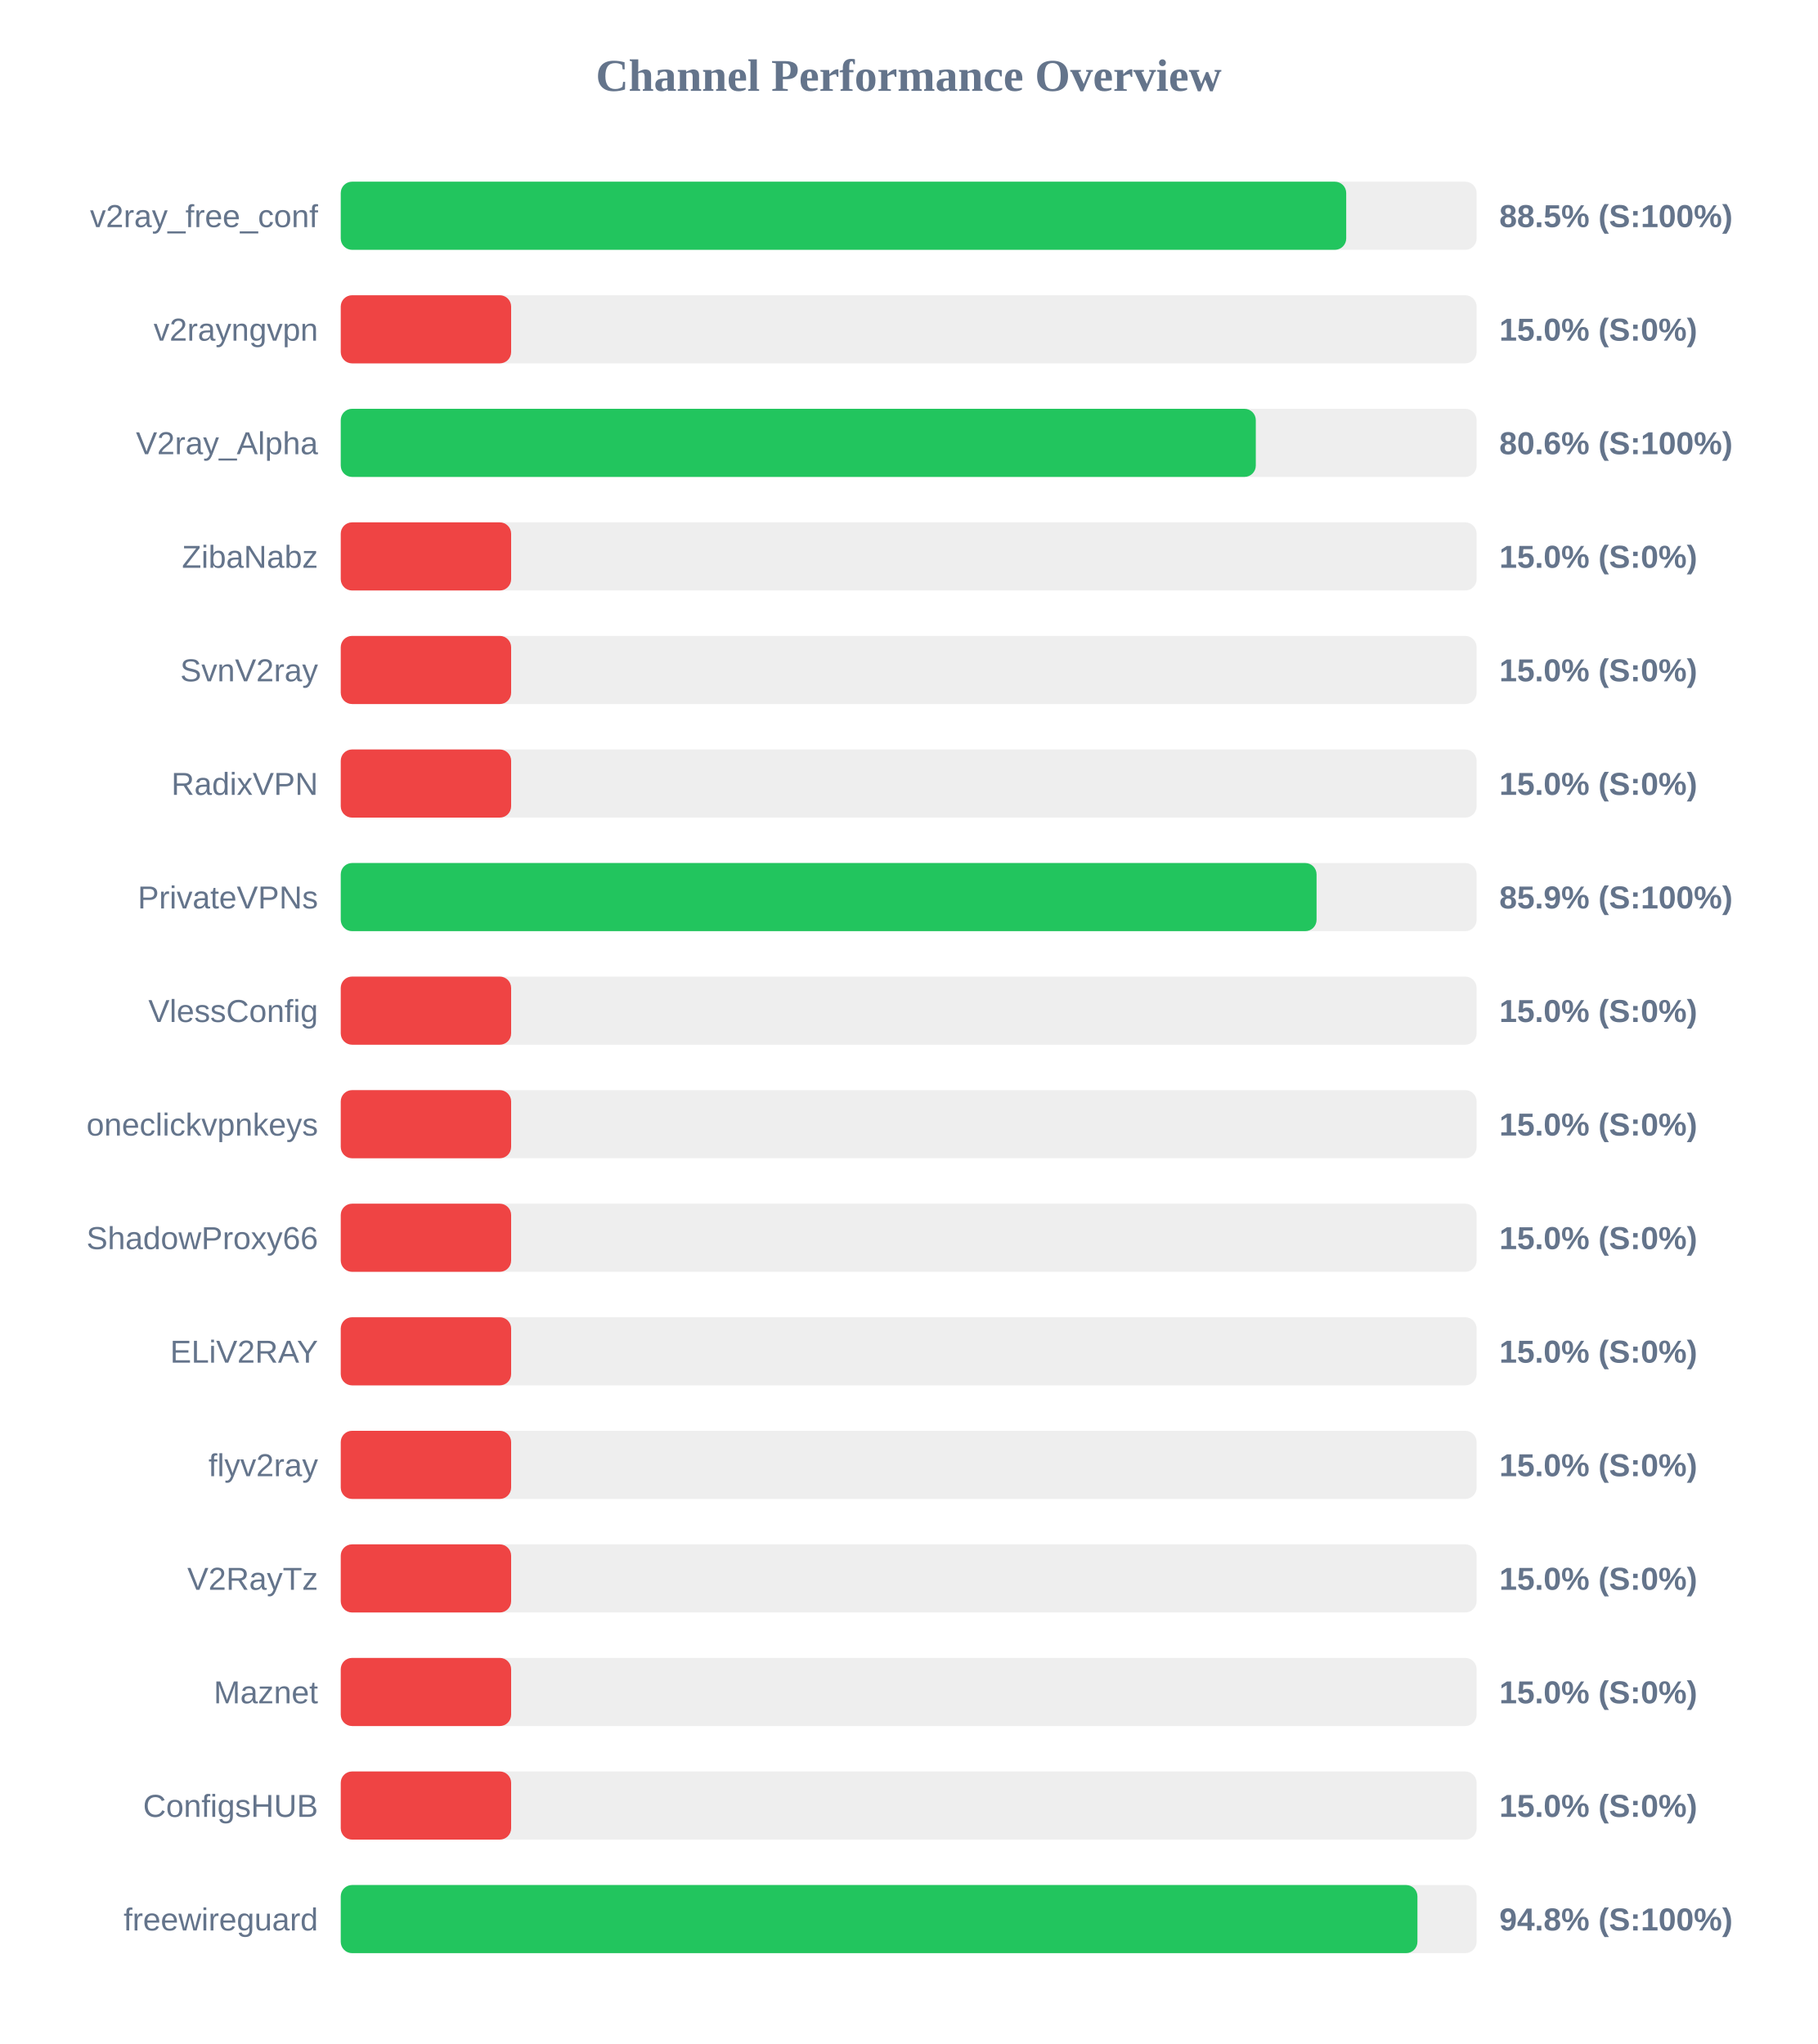
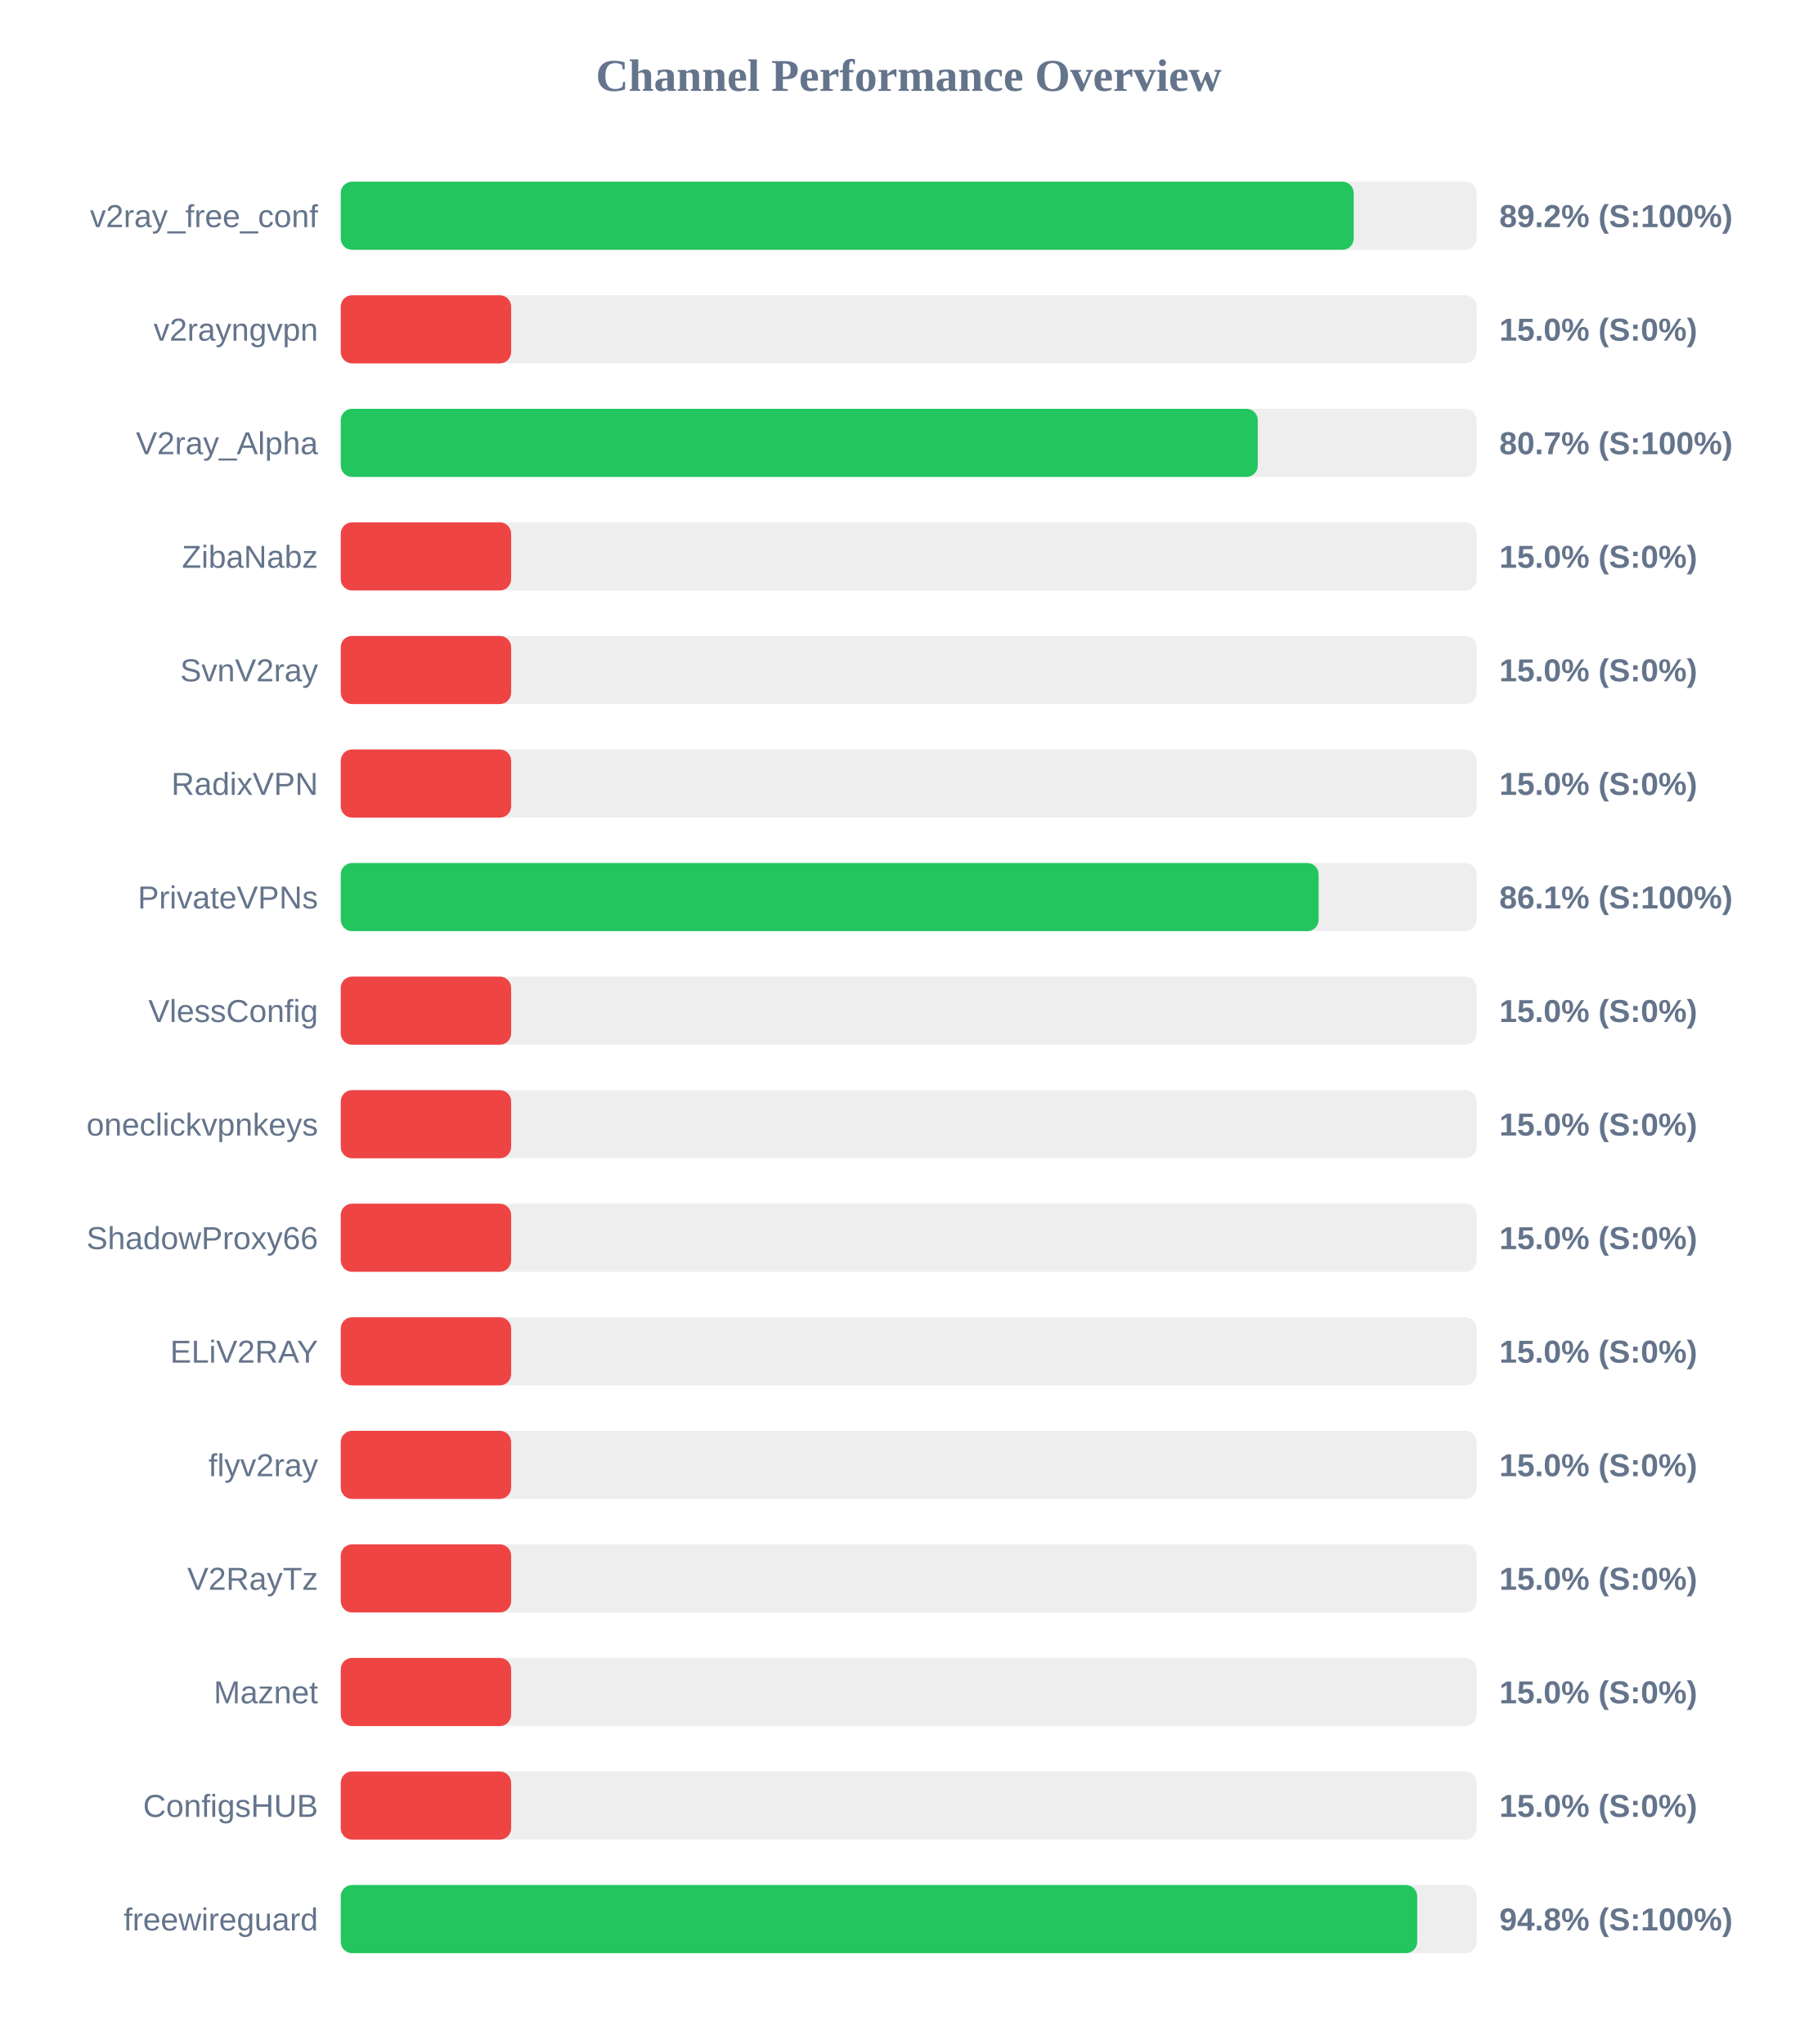
<svg xmlns="http://www.w3.org/2000/svg" width="800" height="900" version="1.1">
  <style>
        .row { font: 14px Arial; fill: #64748b; }
        .score { font: bold 14px Arial; fill: #64748b; }
    </style>
  <text x="400" y="40" text-anchor="middle" font-size="20px" font-weight="bold" fill="#64748b">Channel Performance Overview</text>
  <rect x="150" y="80" width="500" height="30" fill="#eee" rx="5" />
-   <rect x="150" y="80" width="442.6" height="30" fill="#22c55e" rx="5" />
+   <rect x="150" y="80" width="445.9" height="30" fill="#22c55e" rx="5" />
  <text x="140" y="100" text-anchor="end" class="row">v2ray_free_conf</text>
-   <text x="660" y="100" text-anchor="start" class="score">88.5% (S:100%)</text>
+   <text x="660" y="100" text-anchor="start" class="score">89.2% (S:100%)</text>
  <rect x="150" y="130" width="500" height="30" fill="#eee" rx="5" />
  <rect x="150" y="130" width="75.0" height="30" fill="#ef4444" rx="5" />
  <text x="140" y="150" text-anchor="end" class="row">v2rayngvpn</text>
  <text x="660" y="150" text-anchor="start" class="score">15.0% (S:0%)</text>
  <rect x="150" y="180" width="500" height="30" fill="#eee" rx="5" />
-   <rect x="150" y="180" width="402.8" height="30" fill="#22c55e" rx="5" />
+   <rect x="150" y="180" width="403.65" height="30" fill="#22c55e" rx="5" />
  <text x="140" y="200" text-anchor="end" class="row">V2ray_Alpha</text>
-   <text x="660" y="200" text-anchor="start" class="score">80.6% (S:100%)</text>
+   <text x="660" y="200" text-anchor="start" class="score">80.7% (S:100%)</text>
  <rect x="150" y="230" width="500" height="30" fill="#eee" rx="5" />
  <rect x="150" y="230" width="75.0" height="30" fill="#ef4444" rx="5" />
  <text x="140" y="250" text-anchor="end" class="row">ZibaNabz</text>
  <text x="660" y="250" text-anchor="start" class="score">15.0% (S:0%)</text>
  <rect x="150" y="280" width="500" height="30" fill="#eee" rx="5" />
  <rect x="150" y="280" width="75.0" height="30" fill="#ef4444" rx="5" />
  <text x="140" y="300" text-anchor="end" class="row">SvnV2ray</text>
  <text x="660" y="300" text-anchor="start" class="score">15.0% (S:0%)</text>
  <rect x="150" y="330" width="500" height="30" fill="#eee" rx="5" />
  <rect x="150" y="330" width="75.0" height="30" fill="#ef4444" rx="5" />
  <text x="140" y="350" text-anchor="end" class="row">RadixVPN</text>
  <text x="660" y="350" text-anchor="start" class="score">15.0% (S:0%)</text>
  <rect x="150" y="380" width="500" height="30" fill="#eee" rx="5" />
-   <rect x="150" y="380" width="429.55" height="30" fill="#22c55e" rx="5" />
+   <rect x="150" y="380" width="430.45" height="30" fill="#22c55e" rx="5" />
  <text x="140" y="400" text-anchor="end" class="row">PrivateVPNs</text>
-   <text x="660" y="400" text-anchor="start" class="score">85.9% (S:100%)</text>
+   <text x="660" y="400" text-anchor="start" class="score">86.1% (S:100%)</text>
  <rect x="150" y="430" width="500" height="30" fill="#eee" rx="5" />
  <rect x="150" y="430" width="75.0" height="30" fill="#ef4444" rx="5" />
  <text x="140" y="450" text-anchor="end" class="row">VlessConfig</text>
  <text x="660" y="450" text-anchor="start" class="score">15.0% (S:0%)</text>
  <rect x="150" y="480" width="500" height="30" fill="#eee" rx="5" />
  <rect x="150" y="480" width="75.0" height="30" fill="#ef4444" rx="5" />
  <text x="140" y="500" text-anchor="end" class="row">oneclickvpnkeys</text>
  <text x="660" y="500" text-anchor="start" class="score">15.0% (S:0%)</text>
  <rect x="150" y="530" width="500" height="30" fill="#eee" rx="5" />
  <rect x="150" y="530" width="75.0" height="30" fill="#ef4444" rx="5" />
  <text x="140" y="550" text-anchor="end" class="row">ShadowProxy66</text>
  <text x="660" y="550" text-anchor="start" class="score">15.0% (S:0%)</text>
  <rect x="150" y="580" width="500" height="30" fill="#eee" rx="5" />
  <rect x="150" y="580" width="75.0" height="30" fill="#ef4444" rx="5" />
  <text x="140" y="600" text-anchor="end" class="row">ELiV2RAY</text>
  <text x="660" y="600" text-anchor="start" class="score">15.0% (S:0%)</text>
  <rect x="150" y="630" width="500" height="30" fill="#eee" rx="5" />
  <rect x="150" y="630" width="75.0" height="30" fill="#ef4444" rx="5" />
  <text x="140" y="650" text-anchor="end" class="row">flyv2ray</text>
  <text x="660" y="650" text-anchor="start" class="score">15.0% (S:0%)</text>
  <rect x="150" y="680" width="500" height="30" fill="#eee" rx="5" />
  <rect x="150" y="680" width="75.0" height="30" fill="#ef4444" rx="5" />
  <text x="140" y="700" text-anchor="end" class="row">V2RayTz</text>
  <text x="660" y="700" text-anchor="start" class="score">15.0% (S:0%)</text>
  <rect x="150" y="730" width="500" height="30" fill="#eee" rx="5" />
  <rect x="150" y="730" width="75.0" height="30" fill="#ef4444" rx="5" />
  <text x="140" y="750" text-anchor="end" class="row">Maznet</text>
  <text x="660" y="750" text-anchor="start" class="score">15.0% (S:0%)</text>
  <rect x="150" y="780" width="500" height="30" fill="#eee" rx="5" />
  <rect x="150" y="780" width="75.0" height="30" fill="#ef4444" rx="5" />
  <text x="140" y="800" text-anchor="end" class="row">ConfigsHUB</text>
  <text x="660" y="800" text-anchor="start" class="score">15.0% (S:0%)</text>
  <rect x="150" y="830" width="500" height="30" fill="#eee" rx="5" />
-   <rect x="150" y="830" width="473.95" height="30" fill="#22c55e" rx="5" />
+   <rect x="150" y="830" width="473.85" height="30" fill="#22c55e" rx="5" />
  <text x="140" y="850" text-anchor="end" class="row">freewireguard</text>
  <text x="660" y="850" text-anchor="start" class="score">94.8% (S:100%)</text>
</svg>
